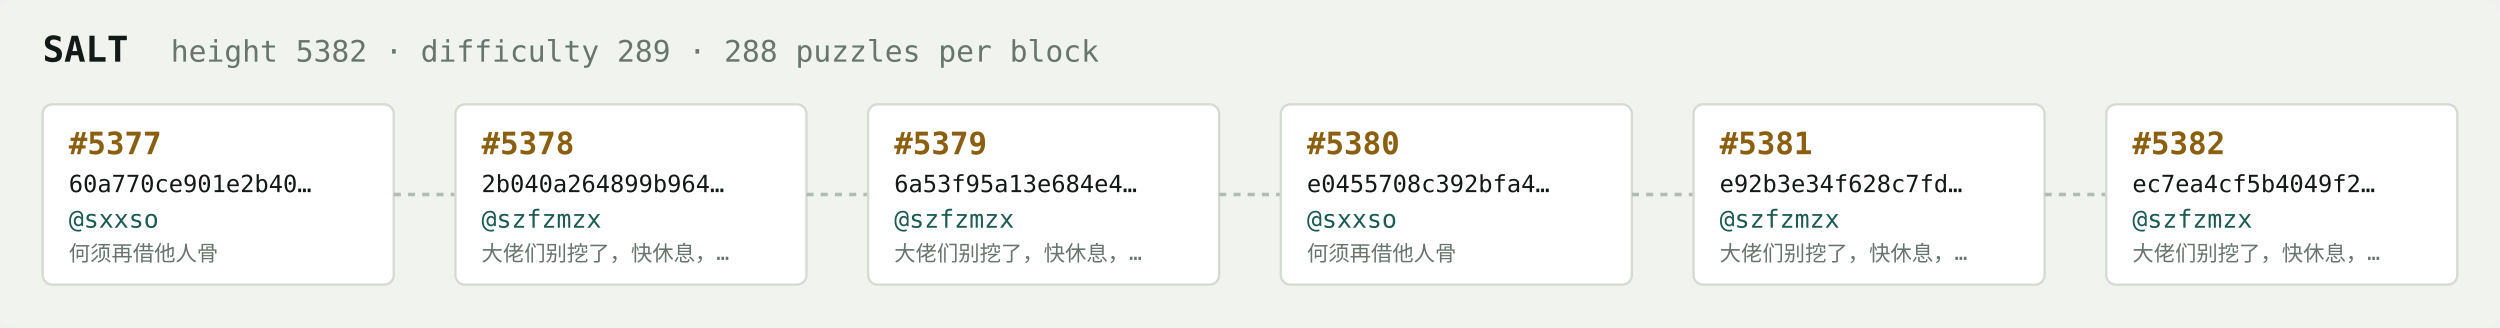
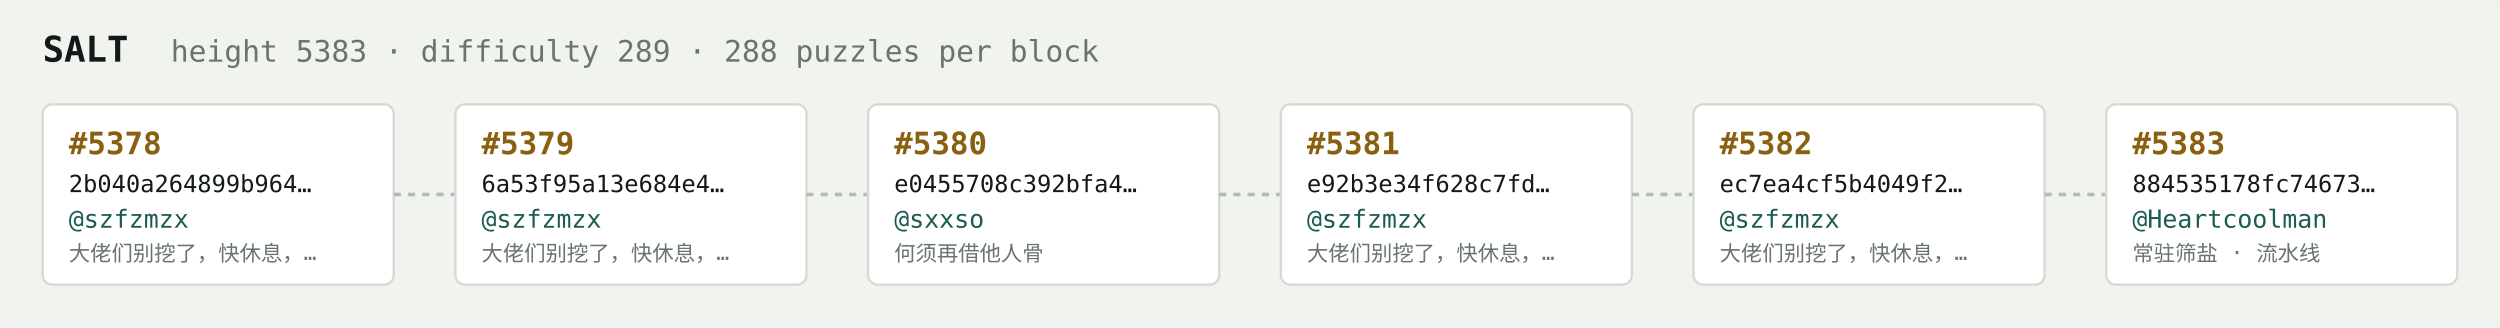
<svg xmlns="http://www.w3.org/2000/svg" width="1054" height="138" viewBox="0 0 1054 138" font-family="ui-monospace,SFMono-Regular,Menlo,monospace">
  <rect fill="#f1f3ef" width="1054" height="138" rx="6" />
  <text x="18" y="26" fill="#121916" font-size="15" font-weight="700">SALT</text>
-   <text x="72" y="26" fill="#68746e" font-size="12.5">height 5382 · difficulty 289 · 288 puzzles per block</text>
+   <text x="72" y="26" fill="#68746e" font-size="12.5">height 5383 · difficulty 289 · 288 puzzles per block</text>
  <rect x="18" y="44" width="148" height="76" rx="4" fill="#ffffff" stroke="#d5dbd2" stroke-width="1" />
-   <text x="29" y="65" fill="#8a5f10" font-size="13" font-weight="700">#5377</text>
-   <text x="29" y="81" fill="#121916" font-size="10">60a770ce901e2b40…</text>
-   <text x="29" y="96" fill="#1c5b52" font-size="10.5">@sxxso</text>
-   <text x="29" y="110" fill="#68746e" font-size="9">何须再借他人骨</text>
+   <text x="29" y="65" fill="#8a5f10" font-size="13" font-weight="700">#5378</text>
+   <text x="29" y="81" fill="#121916" font-size="10">2b040a264899b964…</text>
+   <text x="29" y="96" fill="#1c5b52" font-size="10.5">@szfzmzx</text>
+   <text x="29" y="110" fill="#68746e" font-size="9">大佬们别挖了，快休息，…</text>
  <line x1="166" y1="82.0" x2="192" y2="82.0" stroke="#b3bcb4" stroke-width="1.5" stroke-dasharray="3 3" />
  <rect x="192" y="44" width="148" height="76" rx="4" fill="#ffffff" stroke="#d5dbd2" stroke-width="1" />
-   <text x="203" y="65" fill="#8a5f10" font-size="13" font-weight="700">#5378</text>
-   <text x="203" y="81" fill="#121916" font-size="10">2b040a264899b964…</text>
+   <text x="203" y="65" fill="#8a5f10" font-size="13" font-weight="700">#5379</text>
+   <text x="203" y="81" fill="#121916" font-size="10">6a53f95a13e684e4…</text>
  <text x="203" y="96" fill="#1c5b52" font-size="10.5">@szfzmzx</text>
  <text x="203" y="110" fill="#68746e" font-size="9">大佬们别挖了，快休息，…</text>
  <line x1="340" y1="82.0" x2="366" y2="82.0" stroke="#b3bcb4" stroke-width="1.5" stroke-dasharray="3 3" />
  <rect x="366" y="44" width="148" height="76" rx="4" fill="#ffffff" stroke="#d5dbd2" stroke-width="1" />
-   <text x="377" y="65" fill="#8a5f10" font-size="13" font-weight="700">#5379</text>
-   <text x="377" y="81" fill="#121916" font-size="10">6a53f95a13e684e4…</text>
-   <text x="377" y="96" fill="#1c5b52" font-size="10.5">@szfzmzx</text>
-   <text x="377" y="110" fill="#68746e" font-size="9">大佬们别挖了，快休息，…</text>
+   <text x="377" y="65" fill="#8a5f10" font-size="13" font-weight="700">#5380</text>
+   <text x="377" y="81" fill="#121916" font-size="10">e0455708c392bfa4…</text>
+   <text x="377" y="96" fill="#1c5b52" font-size="10.5">@sxxso</text>
+   <text x="377" y="110" fill="#68746e" font-size="9">何须再借他人骨</text>
  <line x1="514" y1="82.0" x2="540" y2="82.0" stroke="#b3bcb4" stroke-width="1.5" stroke-dasharray="3 3" />
  <rect x="540" y="44" width="148" height="76" rx="4" fill="#ffffff" stroke="#d5dbd2" stroke-width="1" />
-   <text x="551" y="65" fill="#8a5f10" font-size="13" font-weight="700">#5380</text>
-   <text x="551" y="81" fill="#121916" font-size="10">e0455708c392bfa4…</text>
-   <text x="551" y="96" fill="#1c5b52" font-size="10.5">@sxxso</text>
-   <text x="551" y="110" fill="#68746e" font-size="9">何须再借他人骨</text>
+   <text x="551" y="65" fill="#8a5f10" font-size="13" font-weight="700">#5381</text>
+   <text x="551" y="81" fill="#121916" font-size="10">e92b3e34f628c7fd…</text>
+   <text x="551" y="96" fill="#1c5b52" font-size="10.5">@szfzmzx</text>
+   <text x="551" y="110" fill="#68746e" font-size="9">大佬们别挖了，快休息，…</text>
  <line x1="688" y1="82.0" x2="714" y2="82.0" stroke="#b3bcb4" stroke-width="1.5" stroke-dasharray="3 3" />
  <rect x="714" y="44" width="148" height="76" rx="4" fill="#ffffff" stroke="#d5dbd2" stroke-width="1" />
-   <text x="725" y="65" fill="#8a5f10" font-size="13" font-weight="700">#5381</text>
-   <text x="725" y="81" fill="#121916" font-size="10">e92b3e34f628c7fd…</text>
+   <text x="725" y="65" fill="#8a5f10" font-size="13" font-weight="700">#5382</text>
+   <text x="725" y="81" fill="#121916" font-size="10">ec7ea4cf5b4049f2…</text>
  <text x="725" y="96" fill="#1c5b52" font-size="10.5">@szfzmzx</text>
  <text x="725" y="110" fill="#68746e" font-size="9">大佬们别挖了，快休息，…</text>
  <line x1="862" y1="82.0" x2="888" y2="82.0" stroke="#b3bcb4" stroke-width="1.5" stroke-dasharray="3 3" />
  <rect x="888" y="44" width="148" height="76" rx="4" fill="#ffffff" stroke="#d5dbd2" stroke-width="1" />
-   <text x="899" y="65" fill="#8a5f10" font-size="13" font-weight="700">#5382</text>
-   <text x="899" y="81" fill="#121916" font-size="10">ec7ea4cf5b4049f2…</text>
-   <text x="899" y="96" fill="#1c5b52" font-size="10.5">@szfzmzx</text>
-   <text x="899" y="110" fill="#68746e" font-size="9">大佬们别挖了，快休息，…</text>
+   <text x="899" y="65" fill="#8a5f10" font-size="13" font-weight="700">#5383</text>
+   <text x="899" y="81" fill="#121916" font-size="10">884535178fc74673…</text>
+   <text x="899" y="96" fill="#1c5b52" font-size="10.5">@Heartcoolman</text>
+   <text x="899" y="110" fill="#68746e" font-size="9">常驻筛盐 · 流水线</text>
</svg>
